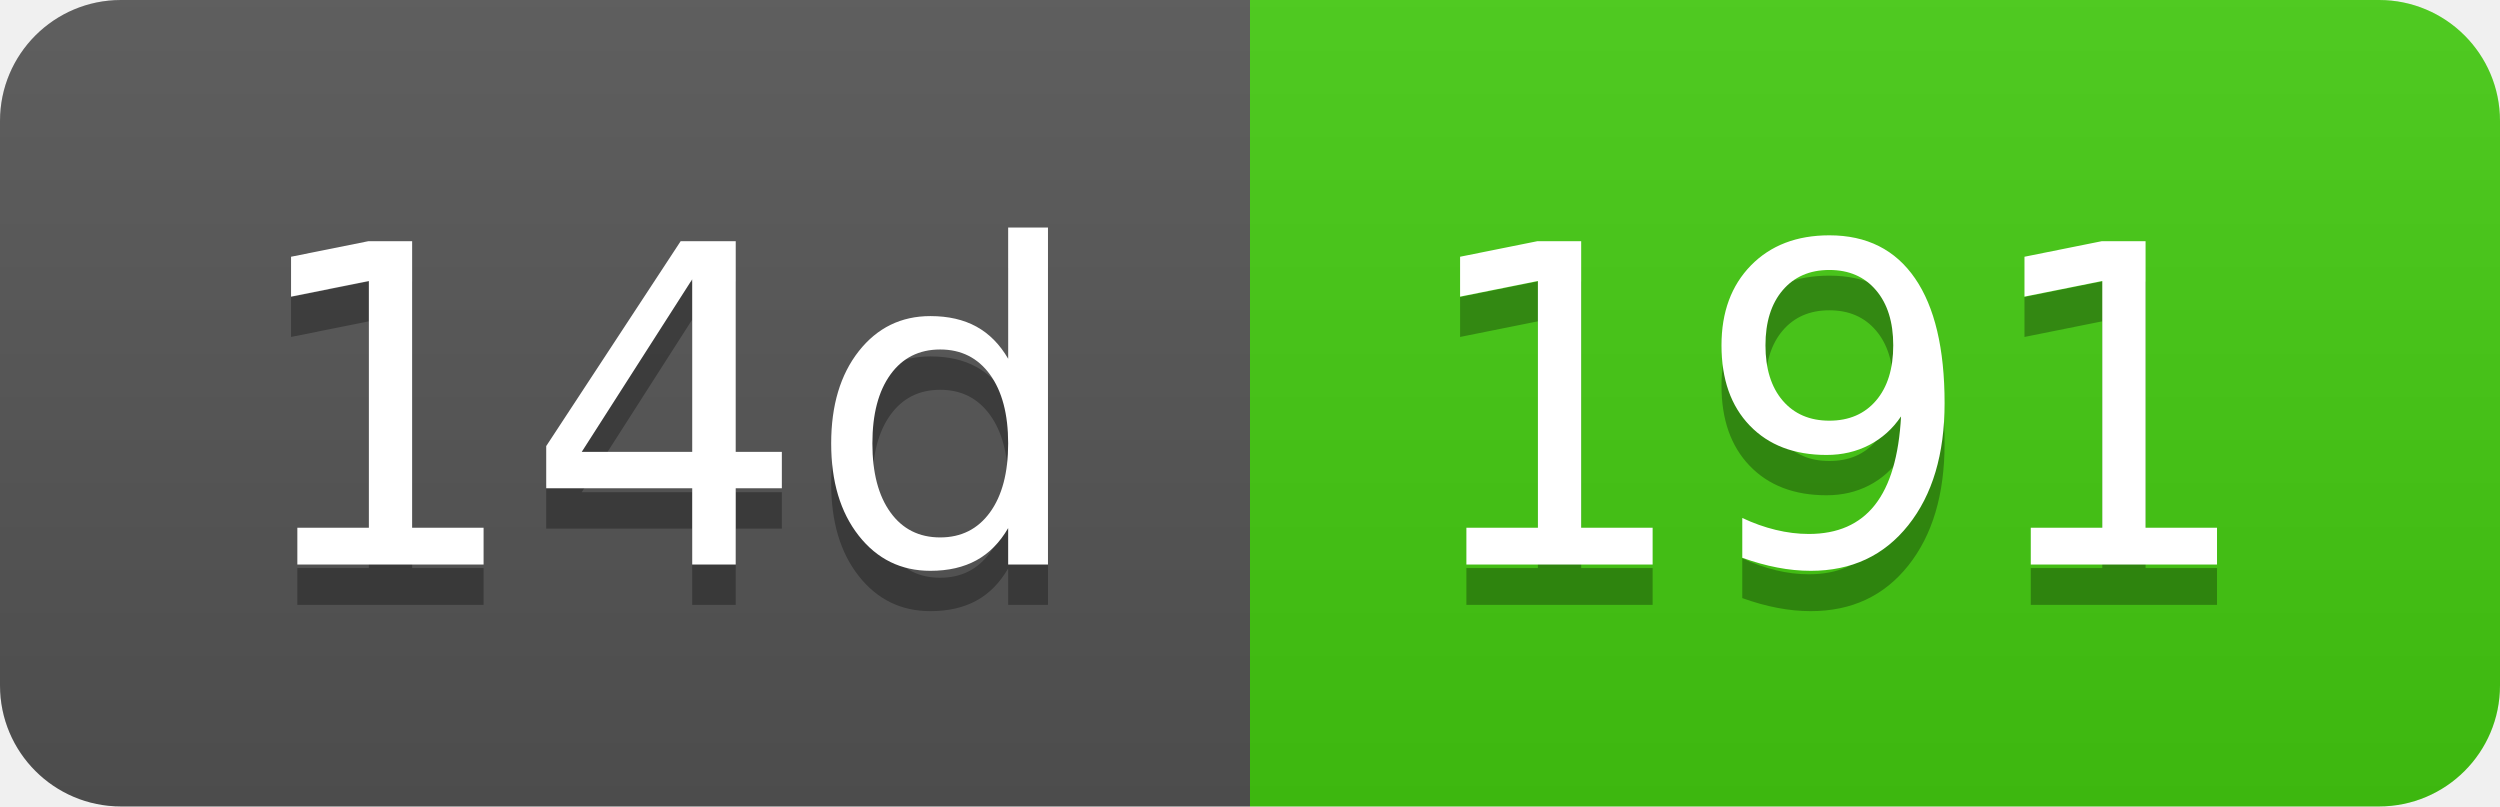
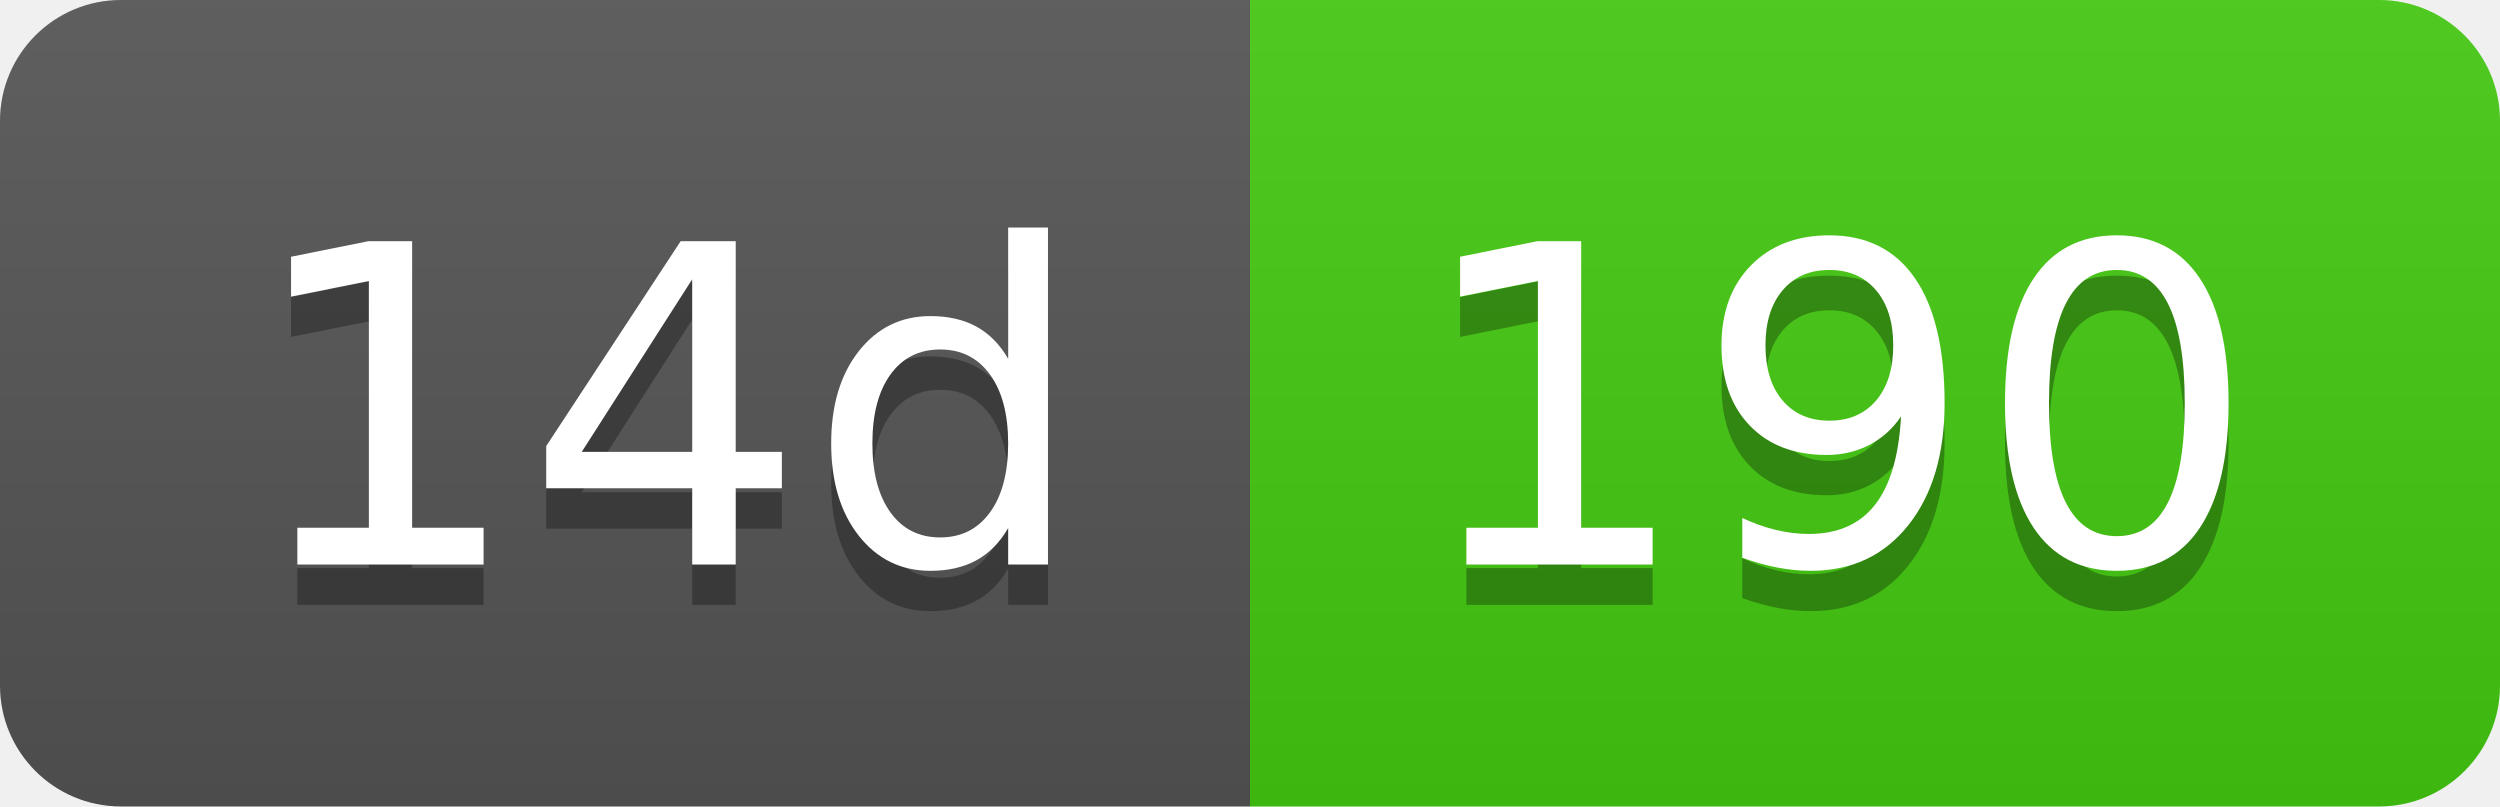
- <svg xmlns="http://www.w3.org/2000/svg" width="62" height="20" role="img" aria-label="14d: 191">
+ <svg xmlns="http://www.w3.org/2000/svg" width="62" height="20" role="img" aria-label="14d: 190">
  <linearGradient id="s" x2="0" y2="100%">
    <stop offset="0" stop-color="#bbb" stop-opacity=".1" />
    <stop offset="1" stop-opacity=".1" />
  </linearGradient>
  <clipPath id="r">
    <rect width="62" height="20" rx="3" fill="#fff" />
  </clipPath>
  <g clip-path="url(#r)">
    <rect width="31" height="20" fill="#555" />
    <rect x="31" width="31" height="20" fill="#4c1" />
    <rect width="62" height="20" fill="url(#s)" />
  </g>
  <g fill="#fff" text-anchor="middle" font-family="Verdana,Geneva,DejaVu Sans,sans-serif" text-rendering="geometricPrecision" font-size="110">
    <text aria-hidden="true" x="165" y="150" fill="#010101" fill-opacity=".3" transform="scale(.1)" textLength="210">14d</text>
    <text x="165" y="140" transform="scale(.1)" fill="#fff" textLength="210">14d</text>
-     <text aria-hidden="true" x="455" y="150" fill="#010101" fill-opacity=".3" transform="scale(.1)" textLength="210">191</text>
-     <text x="455" y="140" transform="scale(.1)" fill="#fff" textLength="210">191</text>
+     <text aria-hidden="true" x="455" y="150" fill="#010101" fill-opacity=".3" transform="scale(.1)" textLength="210">190</text>
+     <text x="455" y="140" transform="scale(.1)" fill="#fff" textLength="210">190</text>
  </g>
</svg>
